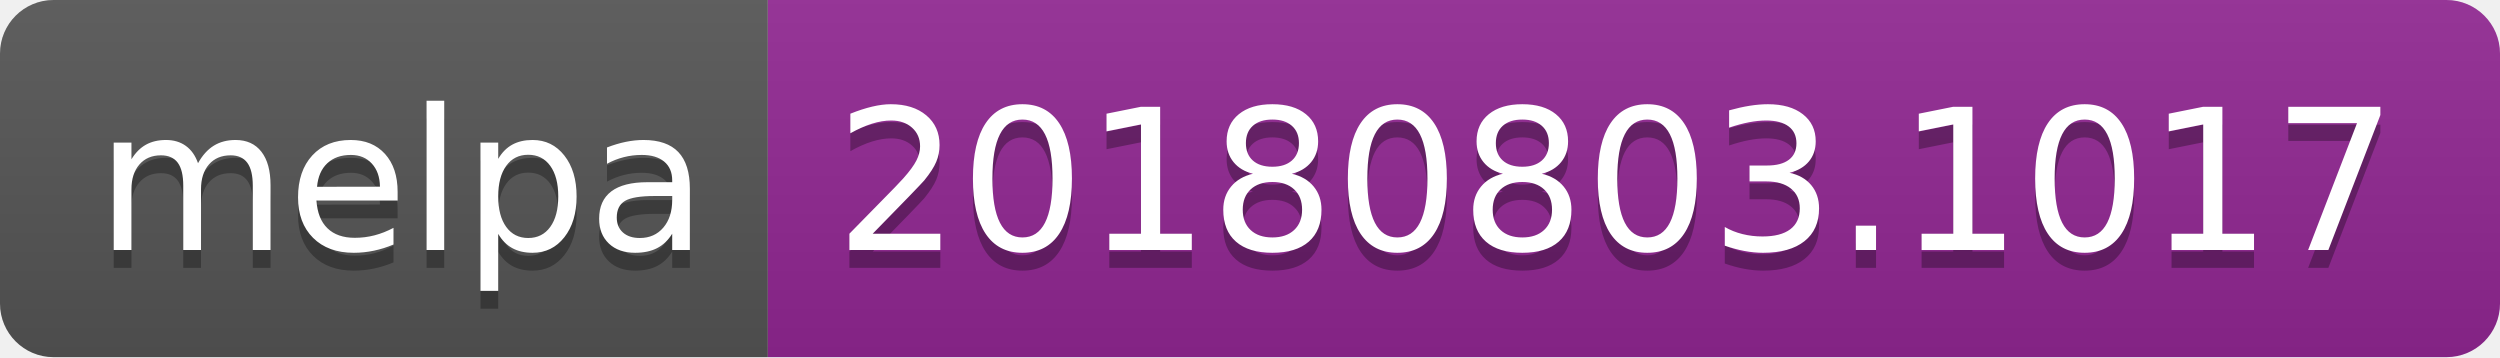
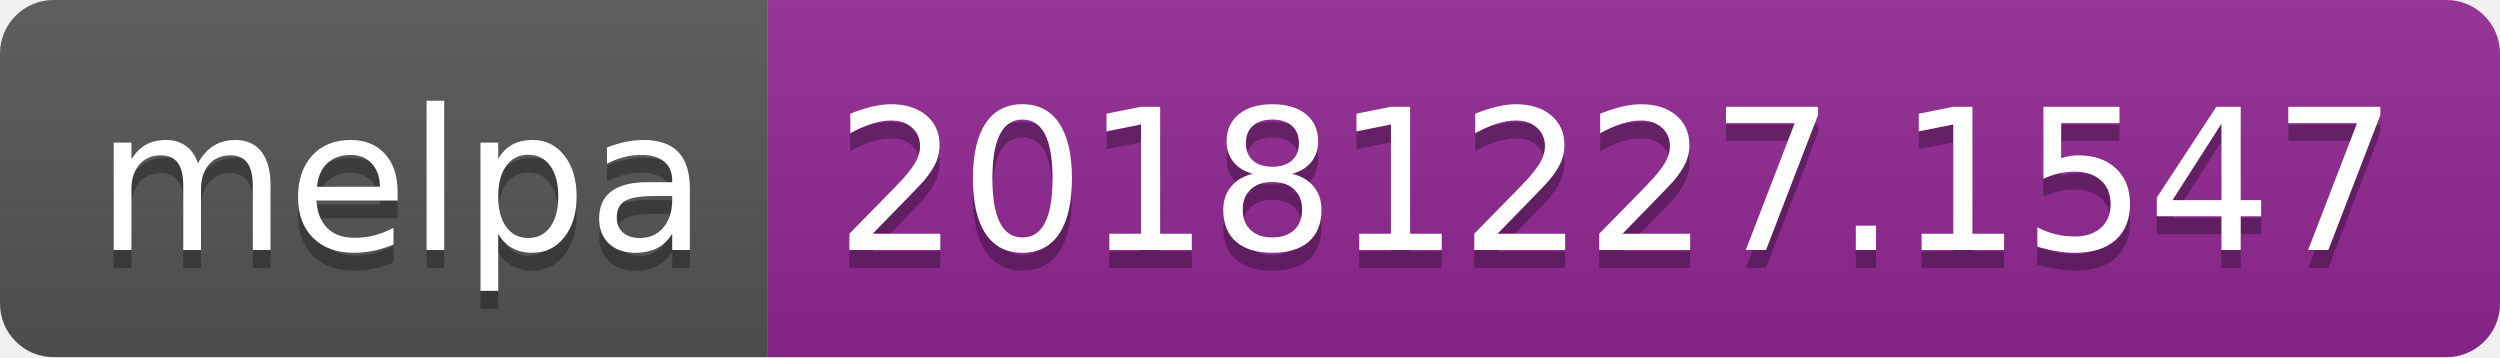
<svg xmlns="http://www.w3.org/2000/svg" width="140" height="20">
  <linearGradient id="b" x2="0" y2="100%">
    <stop offset="0" stop-color="#bbb" stop-opacity=".1" />
    <stop offset="1" stop-opacity=".1" />
  </linearGradient>
  <clipPath id="a">
    <rect width="140" height="20" rx="3" fill="#fff" />
  </clipPath>
  <g clip-path="url(#a)">
    <path fill="#555" d="M0 0h43v20H0z" />
    <path fill="#922793" d="M43 0h97v20H43z" />
    <path fill="url(#b)" d="M0 0h140v20H0z" />
  </g>
  <g fill="#fff" text-anchor="middle" font-family="DejaVu Sans,Verdana,Geneva,sans-serif" font-size="110">
    <text x="225" y="150" fill="#010101" fill-opacity=".3" transform="scale(.1)" textLength="330">melpa</text>
    <text x="225" y="140" transform="scale(.1)" textLength="330">melpa</text>
-     <text x="905" y="150" fill="#010101" fill-opacity=".3" transform="scale(.1)" textLength="870">20180803.1017</text>
-     <text x="905" y="140" transform="scale(.1)" textLength="870">20180803.1017</text>
+     <text x="905" y="150" fill="#010101" fill-opacity=".3" transform="scale(.1)" textLength="870">20181227.1547</text>
+     <text x="905" y="140" transform="scale(.1)" textLength="870">20181227.1547</text>
  </g>
</svg>
